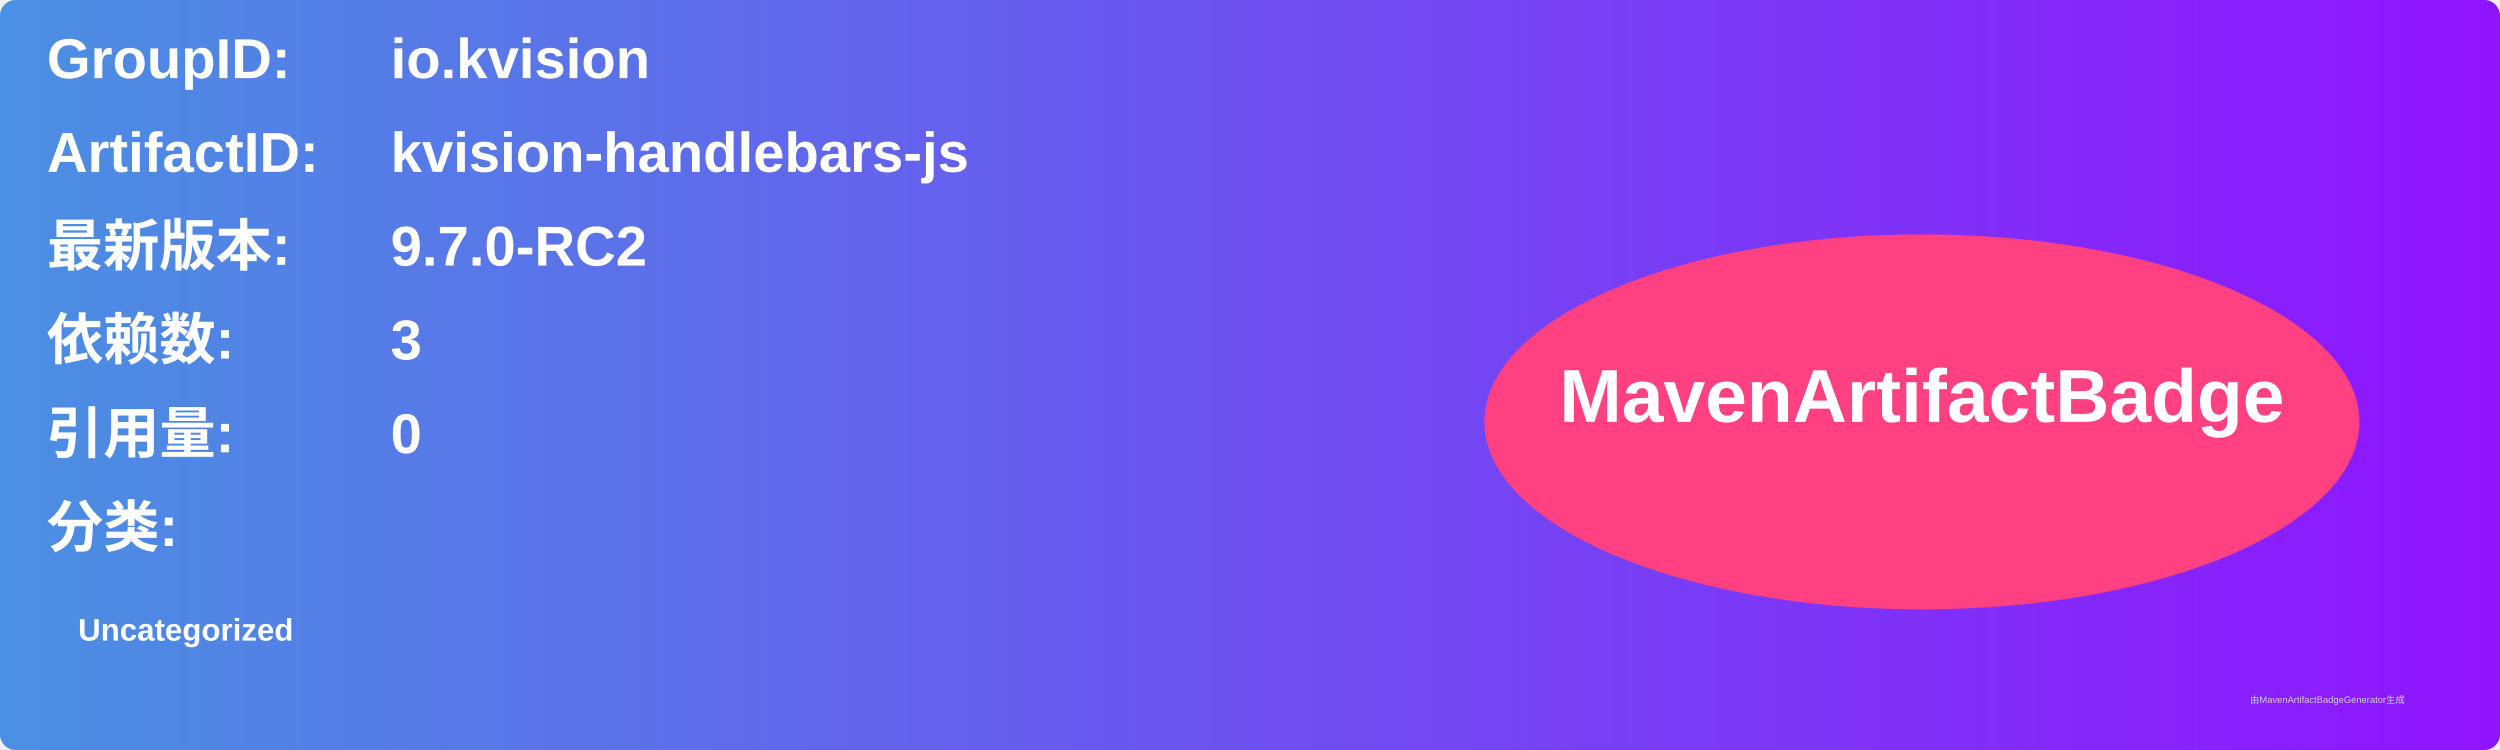
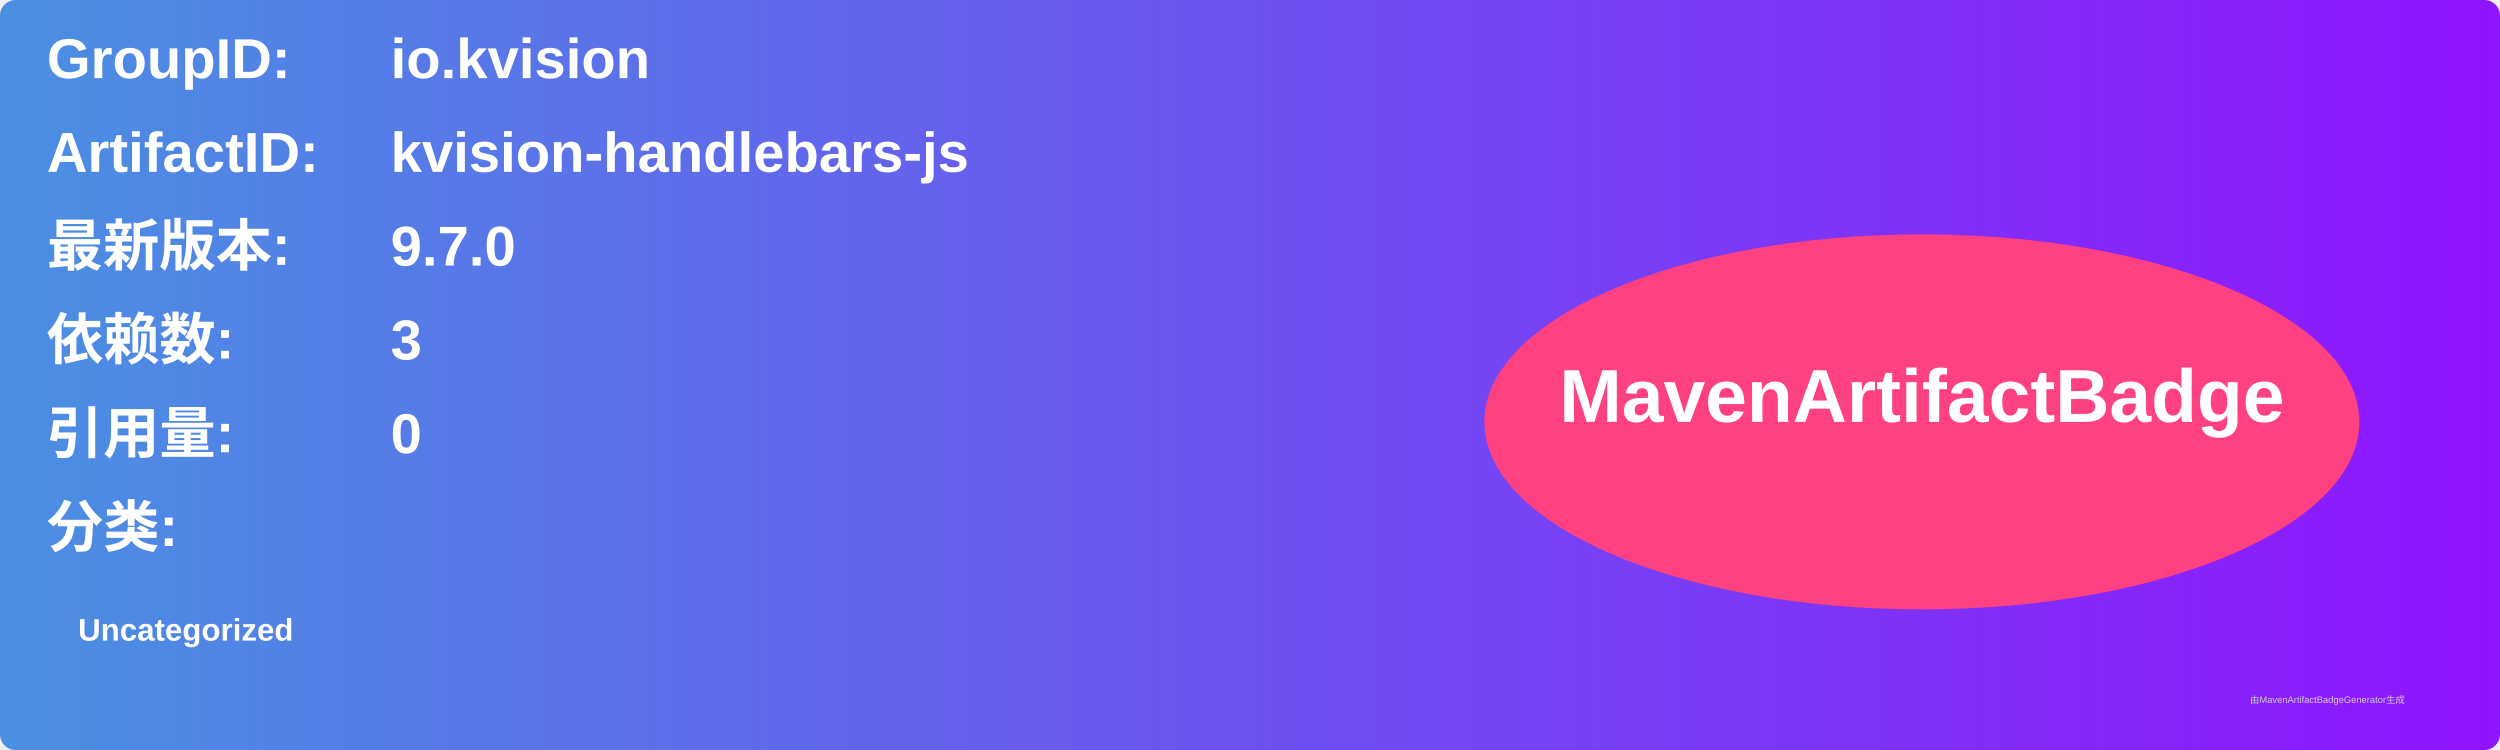
<svg xmlns="http://www.w3.org/2000/svg" width="800" height="240" viewBox="0 0 800 240">
  <linearGradient id="grad" x1="0%" y1="0%" x2="100%" y2="0%">
    <stop offset="0%" stop-color="#4a90e2" />
    <stop offset="100%" stop-color="#9013fe" />
  </linearGradient>
  <rect width="100%" height="100%" rx="5" ry="5" fill="url(#grad)" />
  <g transform="translate(15, 15)">
    <text x="0" y="10" font-family="Arial" font-size="18" fill="white" font-weight="bold" width="260">GroupID:</text>
    <text x="110" y="10" font-family="Arial" font-size="18" fill="white" font-weight="bold" width="460">io.kvision</text>
    <text x="0" y="40" font-family="Arial" font-size="18" fill="white" font-weight="bold" width="260">ArtifactID:</text>
    <text x="110" y="40" font-family="Arial" font-size="18" fill="white" font-weight="bold" width="460">kvision-handlebars-js</text>
    <text x="0" y="70" font-family="Arial" font-size="18" fill="white" font-weight="bold">最新版本:</text>
    <text x="110" y="70" font-family="Arial" font-size="18" fill="white" font-weight="bold">
-       <tspan font-weight="bold">9.7.0-RC2</tspan>
+       <tspan font-weight="bold">9.7.0</tspan>
    </text>
    <text x="0" y="100" font-family="Arial" font-size="18" fill="white" font-weight="bold">依赖数: </text>
    <text x="110" y="100" font-family="Arial" font-size="18" fill="white">
      <tspan font-weight="bold">3</tspan>
    </text>
    <text x="0" y="130" font-family="Arial" font-size="18" fill="white" font-weight="bold">引用量: </text>
    <text x="110" y="130" font-family="Arial" font-size="18" fill="white">
      <tspan font-weight="bold">0</tspan>
    </text>
    <text x="0" y="160" font-family="Arial" font-size="18" fill="white" font-weight="bold">分类:</text>
    <text x="10" y="190" font-family="Arial" font-size="10" fill="white">
      <tspan font-weight="bold">Uncategorized</tspan>
    </text>
    <ellipse cx="600" cy="120" rx="140" ry="60" fill="#ff4081" />
    <text x="600" y="120" text-anchor="middle" font-family="Arial" font-size="24" fill="white" font-weight="bold">MavenArtifactBadge</text>
  </g>
  <text x="720" y="225" font-family="Arial" font-size="3" fill="#d0d0d0">由MavenArtifactBadgeGenerator生成</text>
</svg>
